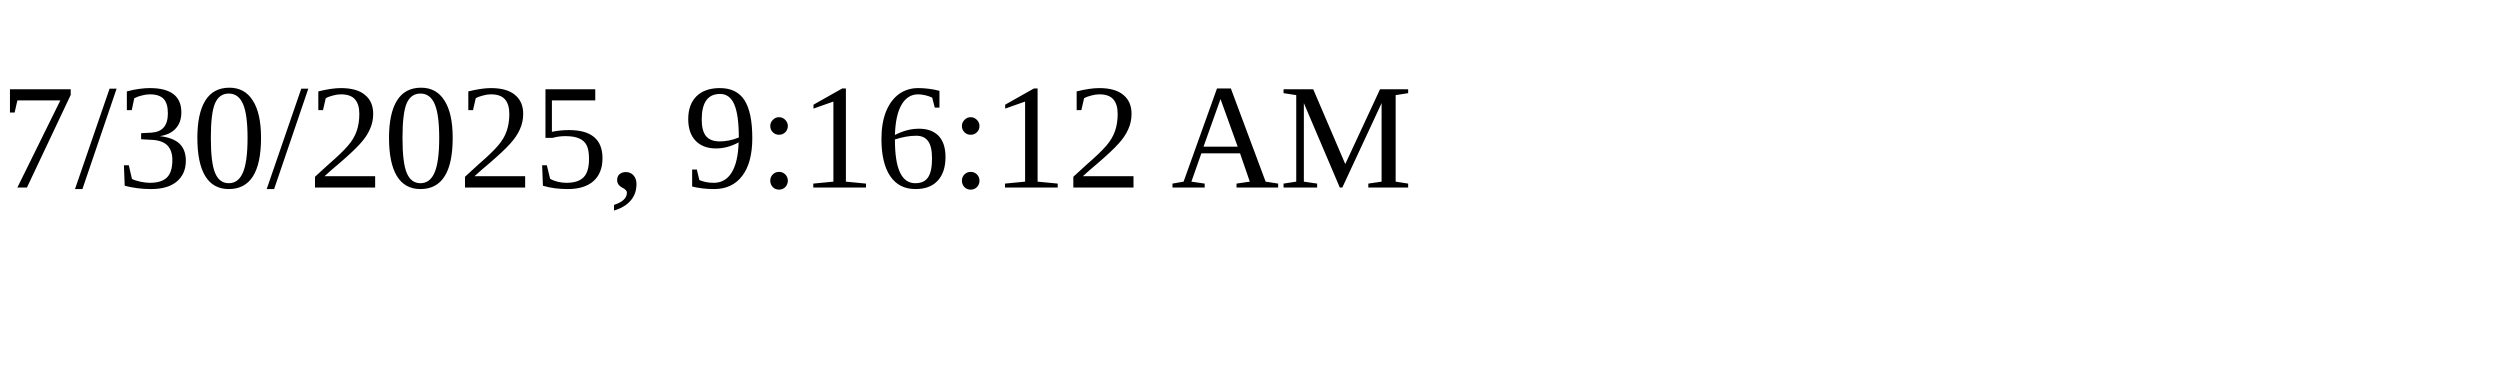
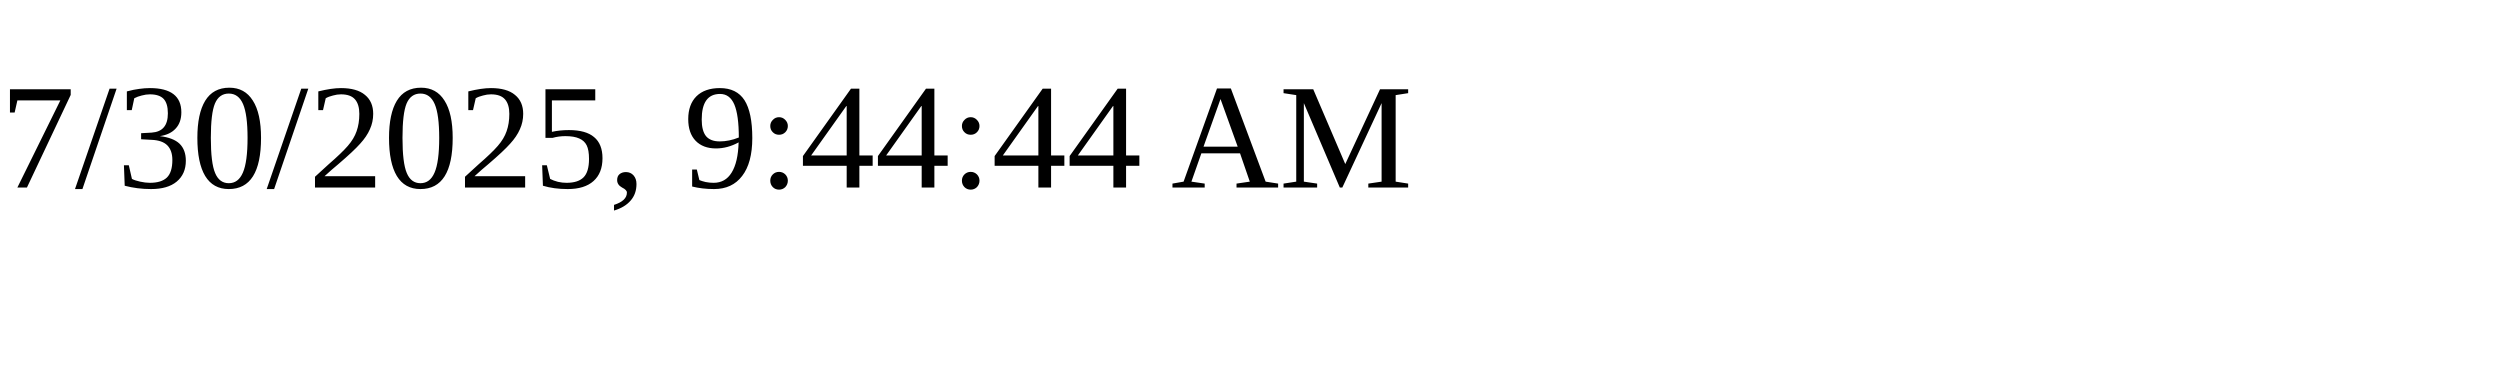
<svg xmlns="http://www.w3.org/2000/svg" height="30" width="200">
-   <text x="0" y="15">7/30/2025, 9:16:12 AM</text>
+   <text x="0" y="15">7/30/2025, 9:44:44 AM</text>
</svg>
